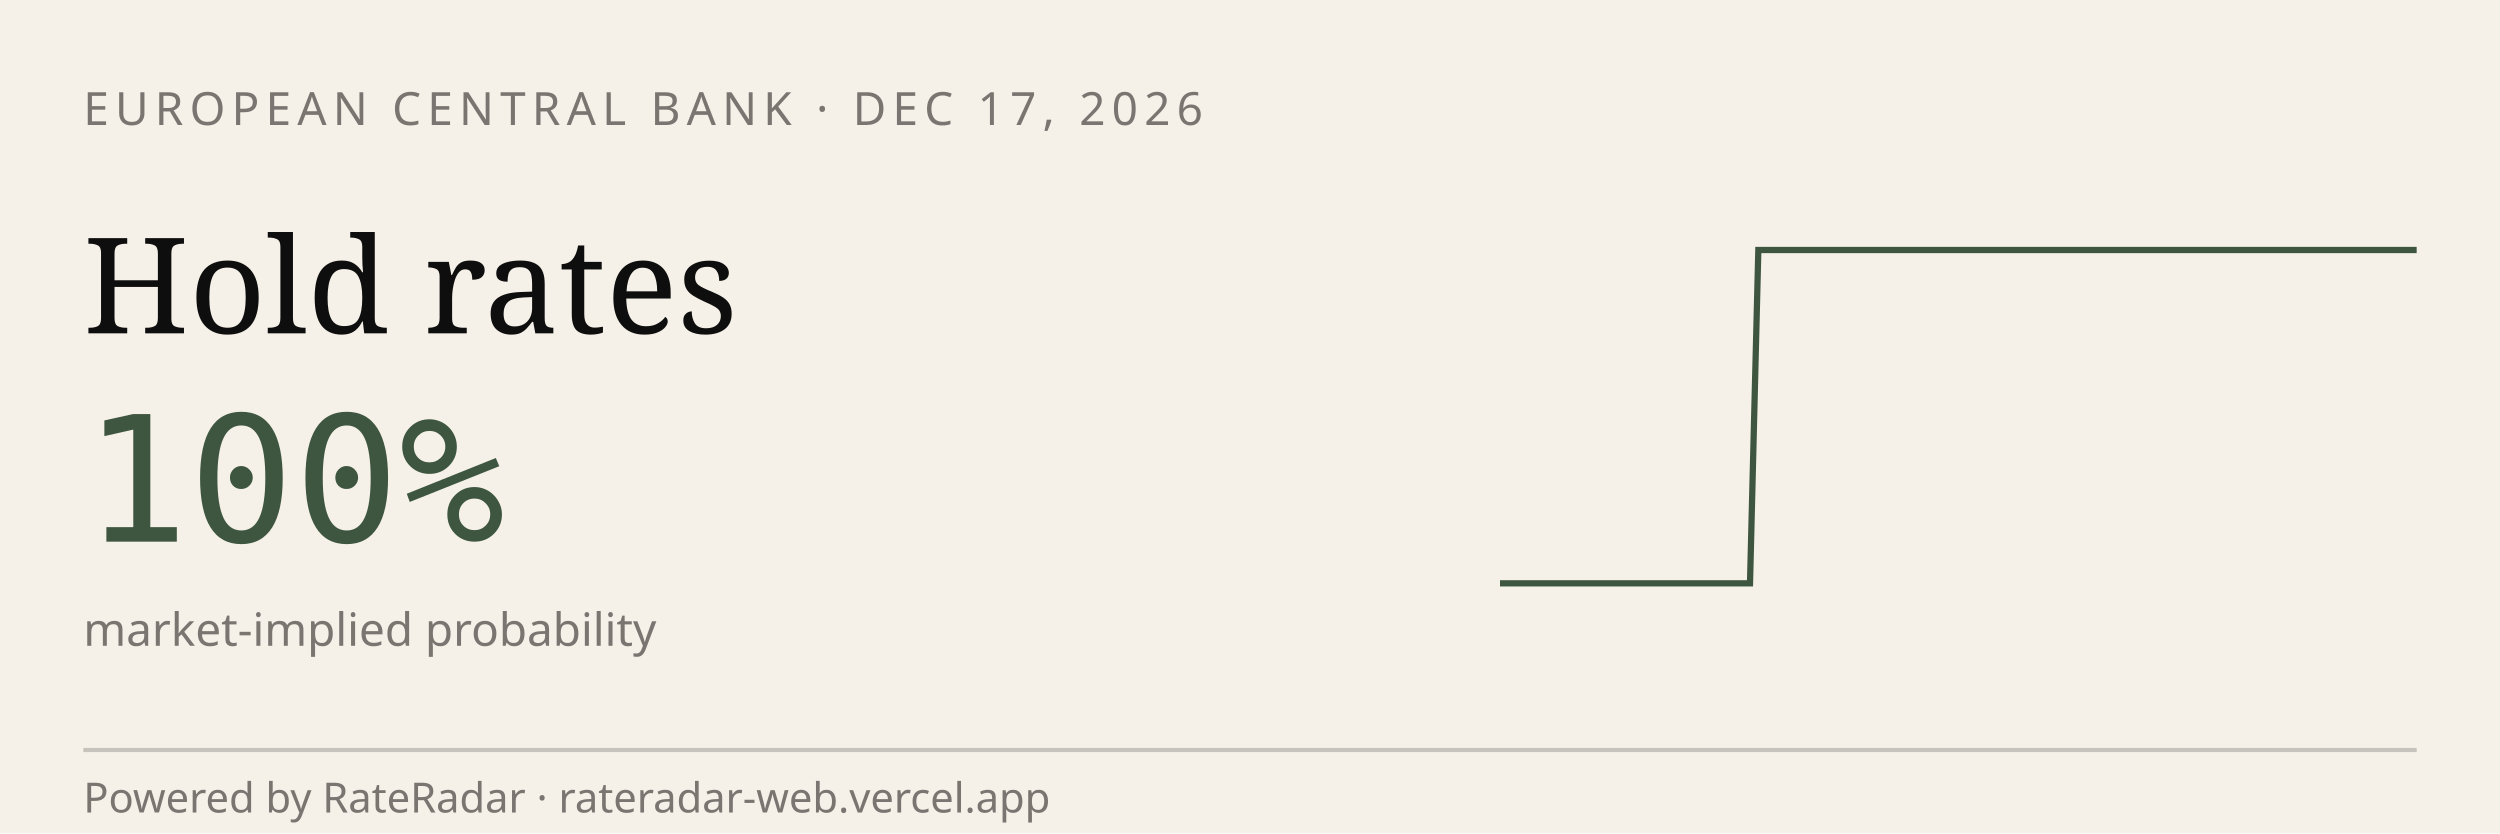
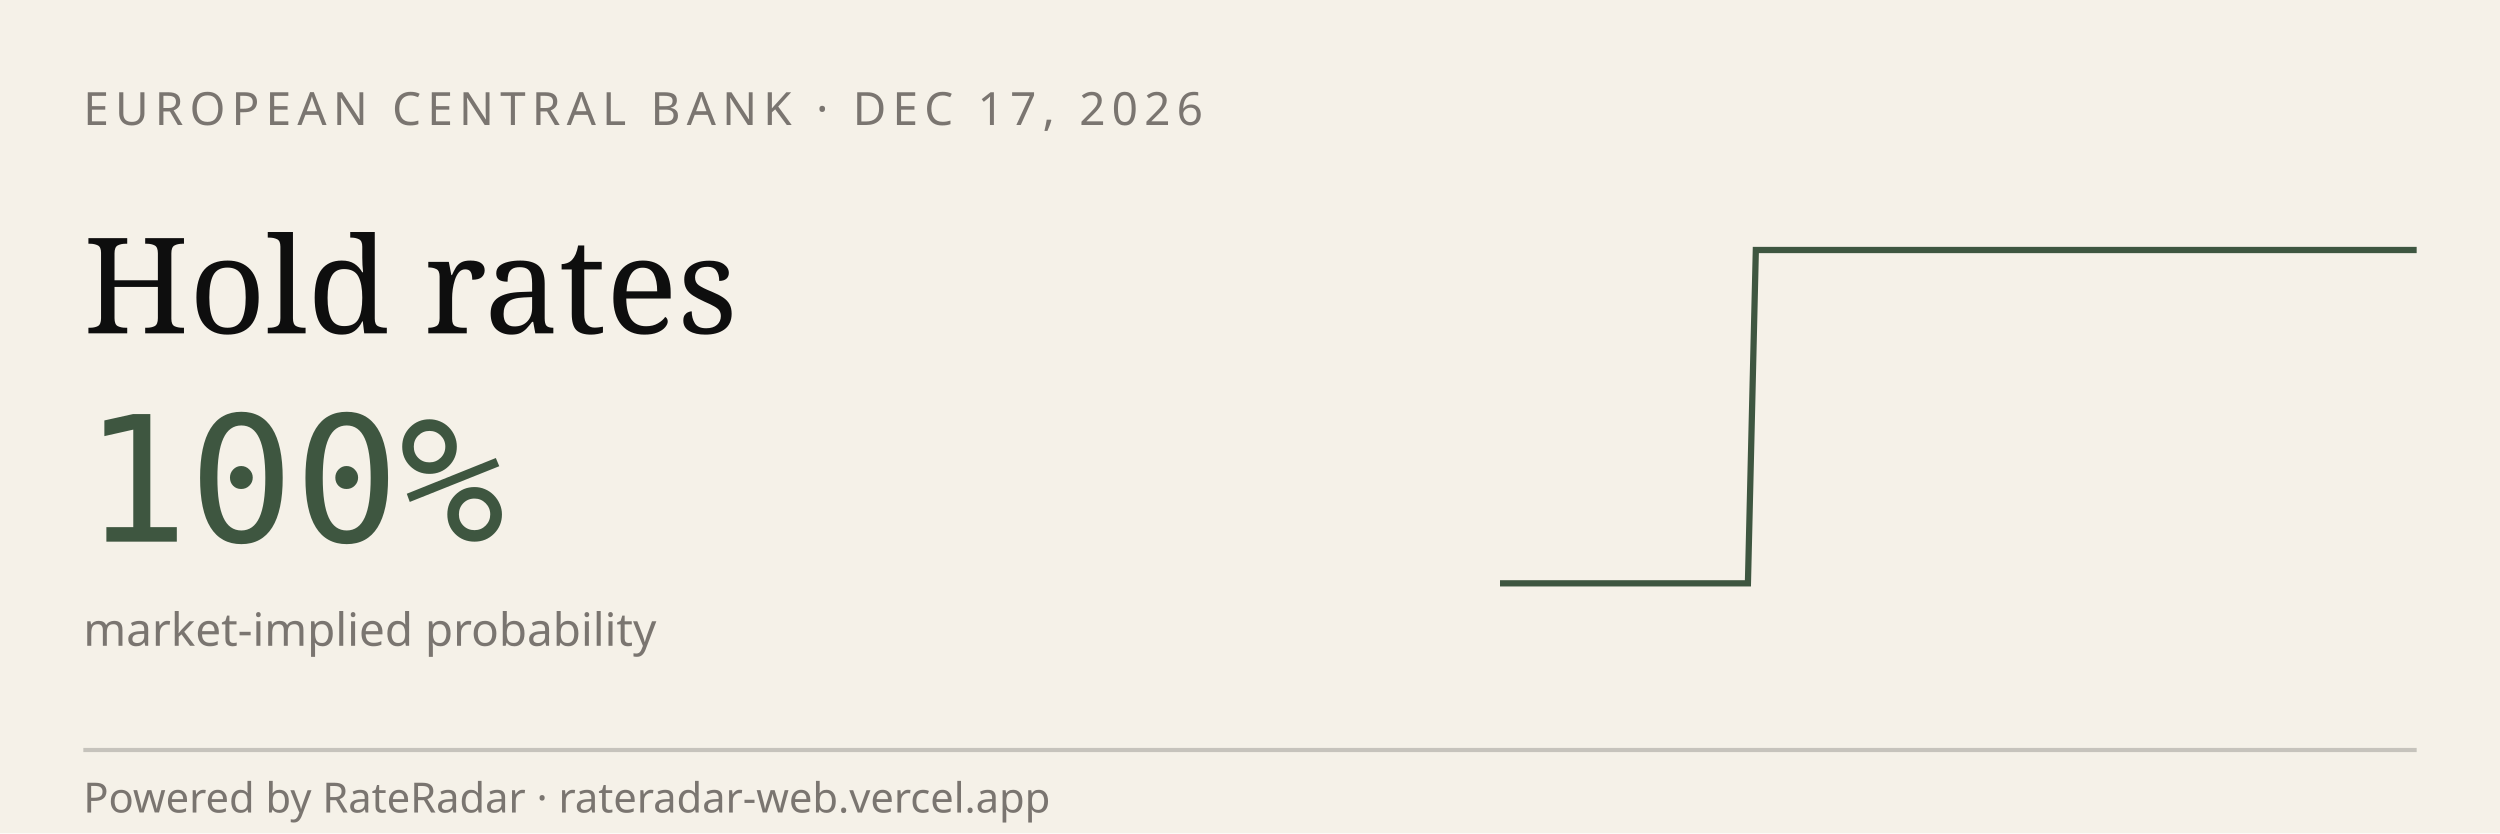
<svg xmlns="http://www.w3.org/2000/svg" viewBox="0 0 600 200" width="600" height="200" role="img" aria-label="RateRadar live odds for ECB 2026-12-17">
  <rect width="600" height="200" fill="#F5F1E8" />
  <text x="20" y="30" font-family="sans-serif" font-size="11" letter-spacing="1.5" fill="#7A7570">EUROPEAN CENTRAL BANK · DEC 17, 2026</text>
  <text x="20" y="80" font-family="Georgia, serif" font-size="32" fill="#0E0E0E">Hold rates</text>
  <text x="20" y="130" font-family="monospace" font-size="42" fill="#3E5640">100%</text>
  <text x="20" y="155" font-family="sans-serif" font-size="11" fill="#7A7570">market-implied probability</text>
-   <path d="M 360.0,140.0 L 362.0,140.0 L 364.0,140.0 L 366.0,140.0 L 368.0,140.0 L 370.0,140.0 L 372.0,140.0 L 374.0,140.0 L 376.0,140.0 L 378.0,140.0 L 380.0,140.0 L 382.0,140.0 L 384.0,140.0 L 386.0,140.0 L 388.0,140.0 L 390.0,140.0 L 392.0,140.0 L 394.0,140.0 L 396.0,140.0 L 398.0,140.0 L 400.0,140.0 L 402.0,140.0 L 404.0,140.0 L 406.0,140.0 L 408.0,140.0 L 410.0,140.0 L 412.0,140.0 L 414.0,140.0 L 416.0,140.0 L 418.0,140.0 L 420.0,140.0 L 422.0,60.0 L 424.0,60.0 L 426.0,60.0 L 428.0,60.0 L 430.0,60.0 L 432.0,60.0 L 434.0,60.0 L 436.0,60.0 L 438.0,60.0 L 440.0,60.0 L 442.0,60.0 L 444.0,60.0 L 446.0,60.0 L 448.0,60.0 L 450.0,60.0 L 452.0,60.0 L 454.0,60.0 L 456.0,60.0 L 458.0,60.0 L 460.0,60.0 L 462.0,60.0 L 464.0,60.0 L 466.0,60.0 L 468.0,60.0 L 470.0,60.0 L 472.0,60.0 L 474.0,60.0 L 476.0,60.0 L 478.0,60.0 L 480.0,60.0 L 482.0,60.0 L 484.0,60.0 L 486.0,60.0 L 488.0,60.0 L 490.0,60.0 L 492.0,60.0 L 494.0,60.0 L 496.0,60.0 L 498.0,60.0 L 500.0,60.0 L 502.0,60.0 L 504.0,60.0 L 506.0,60.0 L 508.0,60.0 L 510.0,60.0 L 512.0,60.0 L 514.0,60.0 L 516.0,60.0 L 518.0,60.0 L 520.0,60.0 L 522.0,60.0 L 524.0,60.0 L 526.0,60.0 L 528.0,60.0 L 530.0,60.0 L 532.0,60.0 L 534.0,60.0 L 536.0,60.0 L 538.0,60.0 L 540.0,60.0 L 542.0,60.0 L 544.0,60.0 L 546.0,60.0 L 548.0,60.0 L 550.0,60.0 L 552.0,60.0 L 554.0,60.0 L 556.0,60.0 L 558.0,60.0 L 560.0,60.0 L 562.0,60.0 L 564.0,60.0 L 566.0,60.0 L 568.0,60.0 L 570.0,60.0 L 572.0,60.0 L 574.0,60.0 L 576.0,60.0 L 578.0,60.0 L 580.0,60.0" stroke="#3E5640" stroke-width="1.5" fill="none" />
+   <path d="M 360.0,140.0 L 362.0,140.0 L 364.0,140.0 L 365.9,140.0 L 367.9,140.0 L 369.9,140.0 L 371.9,140.0 L 373.9,140.0 L 375.9,140.0 L 377.8,140.0 L 379.8,140.0 L 381.8,140.0 L 383.8,140.0 L 385.8,140.0 L 387.7,140.0 L 389.7,140.0 L 391.7,140.0 L 393.7,140.0 L 395.7,140.0 L 397.7,140.0 L 399.6,140.0 L 401.6,140.0 L 403.6,140.0 L 405.6,140.0 L 407.6,140.0 L 409.5,140.0 L 411.5,140.0 L 413.5,140.0 L 415.5,140.0 L 417.5,140.0 L 419.5,140.0 L 421.4,60.0 L 423.4,60.0 L 425.4,60.0 L 427.4,60.0 L 429.4,60.0 L 431.4,60.0 L 433.3,60.0 L 435.3,60.0 L 437.3,60.0 L 439.3,60.0 L 441.3,60.0 L 443.2,60.0 L 445.2,60.0 L 447.2,60.0 L 449.2,60.0 L 451.2,60.0 L 453.2,60.0 L 455.1,60.0 L 457.1,60.0 L 459.1,60.0 L 461.1,60.0 L 463.1,60.0 L 465.0,60.0 L 467.0,60.0 L 469.0,60.0 L 471.0,60.0 L 473.0,60.0 L 475.0,60.0 L 476.9,60.0 L 478.9,60.0 L 480.9,60.0 L 482.9,60.0 L 484.9,60.0 L 486.8,60.0 L 488.8,60.0 L 490.8,60.0 L 492.8,60.0 L 494.8,60.0 L 496.8,60.0 L 498.7,60.0 L 500.7,60.0 L 502.7,60.0 L 504.7,60.0 L 506.7,60.0 L 508.6,60.0 L 510.6,60.0 L 512.6,60.0 L 514.6,60.0 L 516.6,60.0 L 518.6,60.0 L 520.5,60.0 L 522.5,60.0 L 524.5,60.0 L 526.5,60.0 L 528.5,60.0 L 530.5,60.0 L 532.4,60.0 L 534.4,60.0 L 536.4,60.0 L 538.4,60.0 L 540.4,60.0 L 542.3,60.0 L 544.3,60.0 L 546.3,60.0 L 548.3,60.0 L 550.3,60.0 L 552.3,60.0 L 554.2,60.0 L 556.2,60.0 L 558.2,60.0 L 560.2,60.0 L 562.2,60.0 L 564.1,60.0 L 566.1,60.0 L 568.1,60.0 L 570.1,60.0 L 572.1,60.0 L 574.1,60.0 L 576.0,60.0 L 578.0,60.0 L 580.0,60.0" stroke="#3E5640" stroke-width="1.5" fill="none" />
  <line x1="20" y1="180" x2="580" y2="180" stroke="#0E0E0E33" />
  <text x="20" y="195" font-family="sans-serif" font-size="10" fill="#7A7570">Powered by RateRadar · rateradar-web.vercel.app</text>
</svg>
